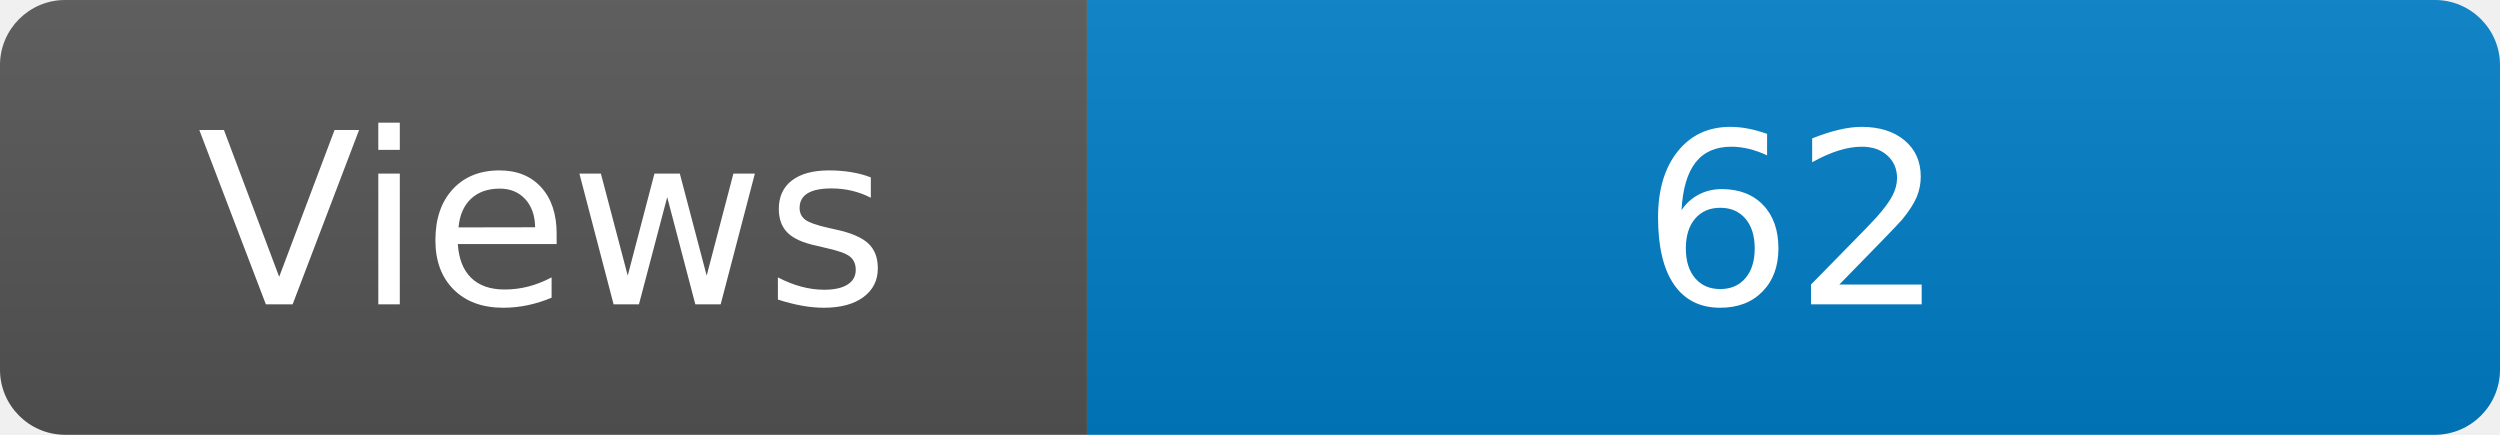
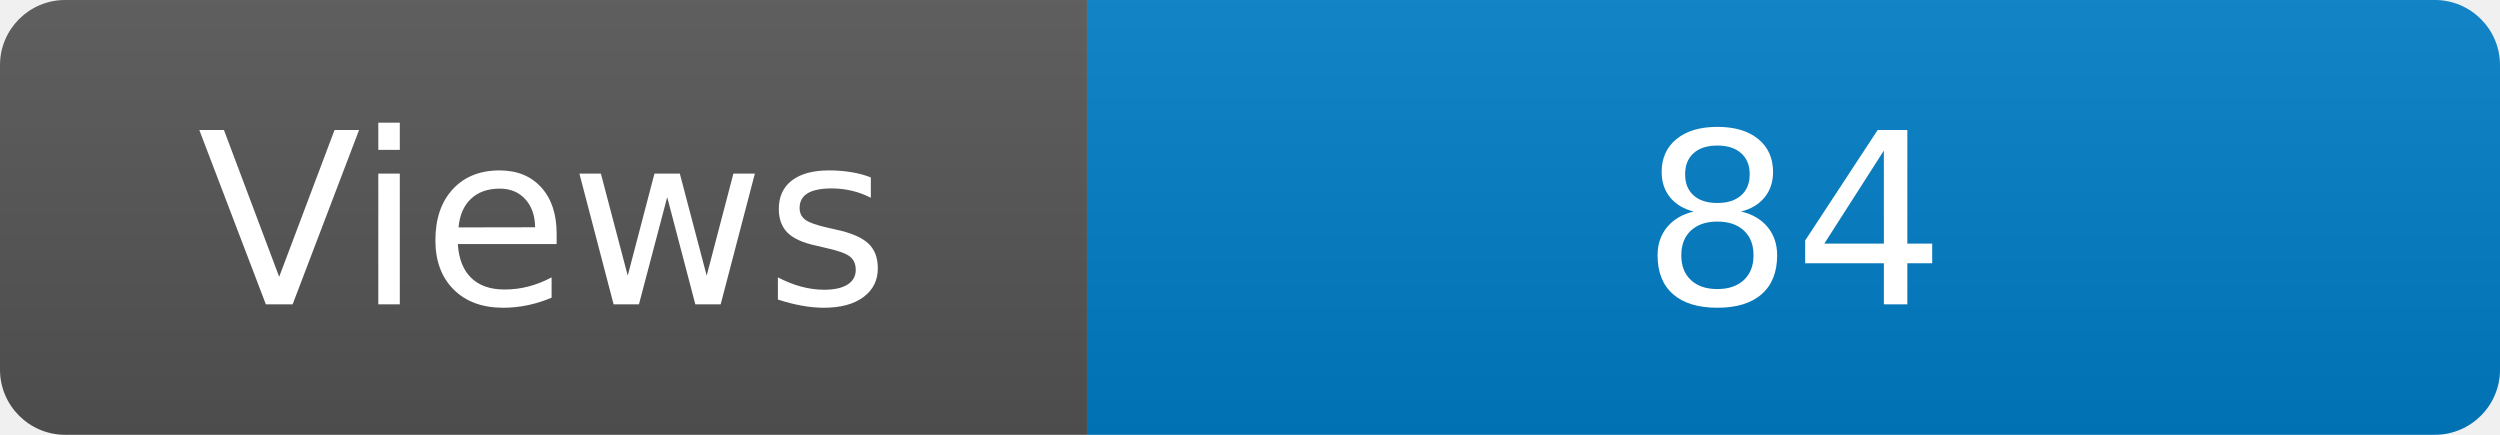
<svg xmlns="http://www.w3.org/2000/svg" width="115" height="20" role="img" aria-label="Maintained?: yes">
  <linearGradient id="s" x2="0" y2="100%">
    <stop offset="0" stop-color="#bbb" stop-opacity=".1" />
    <stop offset="1" stop-opacity=".1" />
  </linearGradient>
  <clipPath id="r">
    <rect width="115" height="20" rx="3" fill="#fff" />
  </clipPath>
  <g clip-path="url(#r)">
    <rect width="50" height="20" fill="#555" />
    <rect x="50" width="160" height="20" fill="#007ec6" />
    <rect width="115" height="20" fill="url(#s)" />
  </g>
  <g fill="#fff" text-anchor="middle" font-family="Verdana,Geneva,DejaVu Sans,sans-serif" font-size="110">
    <text x="250" y="140" transform="scale(.1)" fill="#fff">Views</text>
-     <text x="825" y="140" transform="scale(.1)" fill="#fff">62</text>
+     <text x="825" y="140" transform="scale(.1)" fill="#fff">84</text>
  </g>
</svg>
